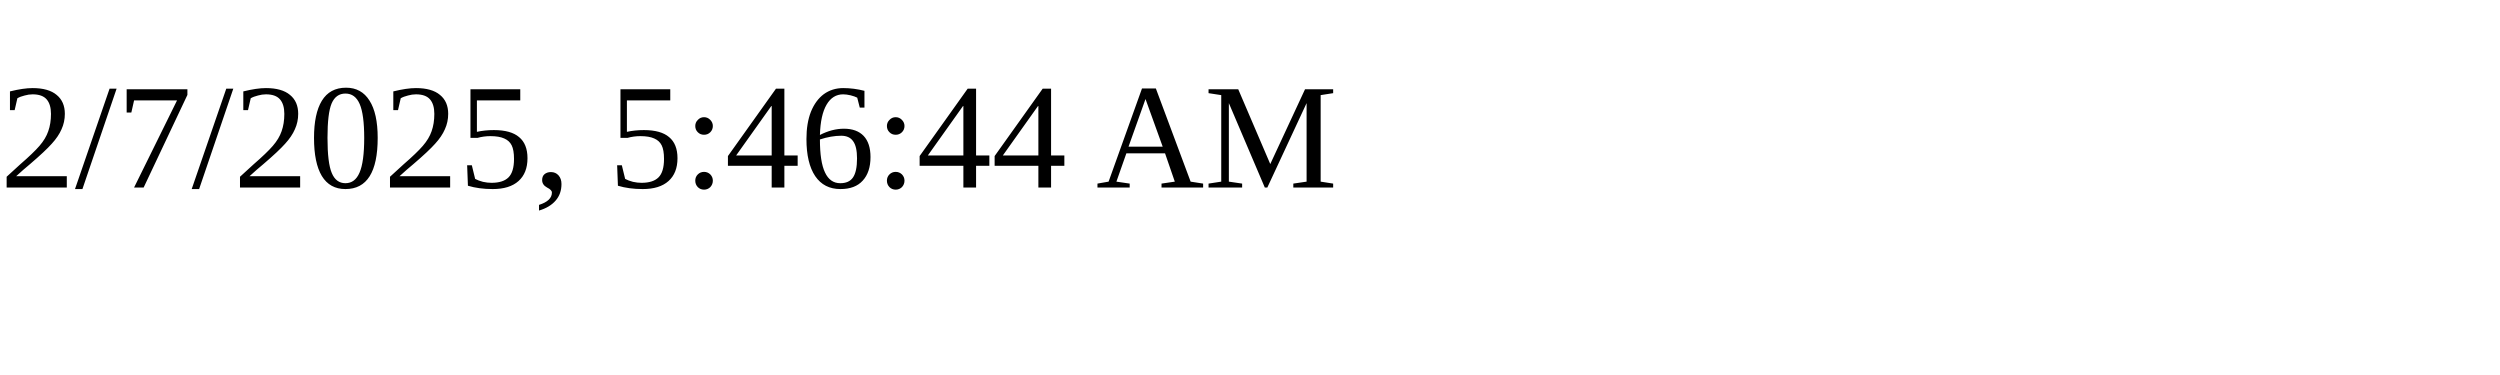
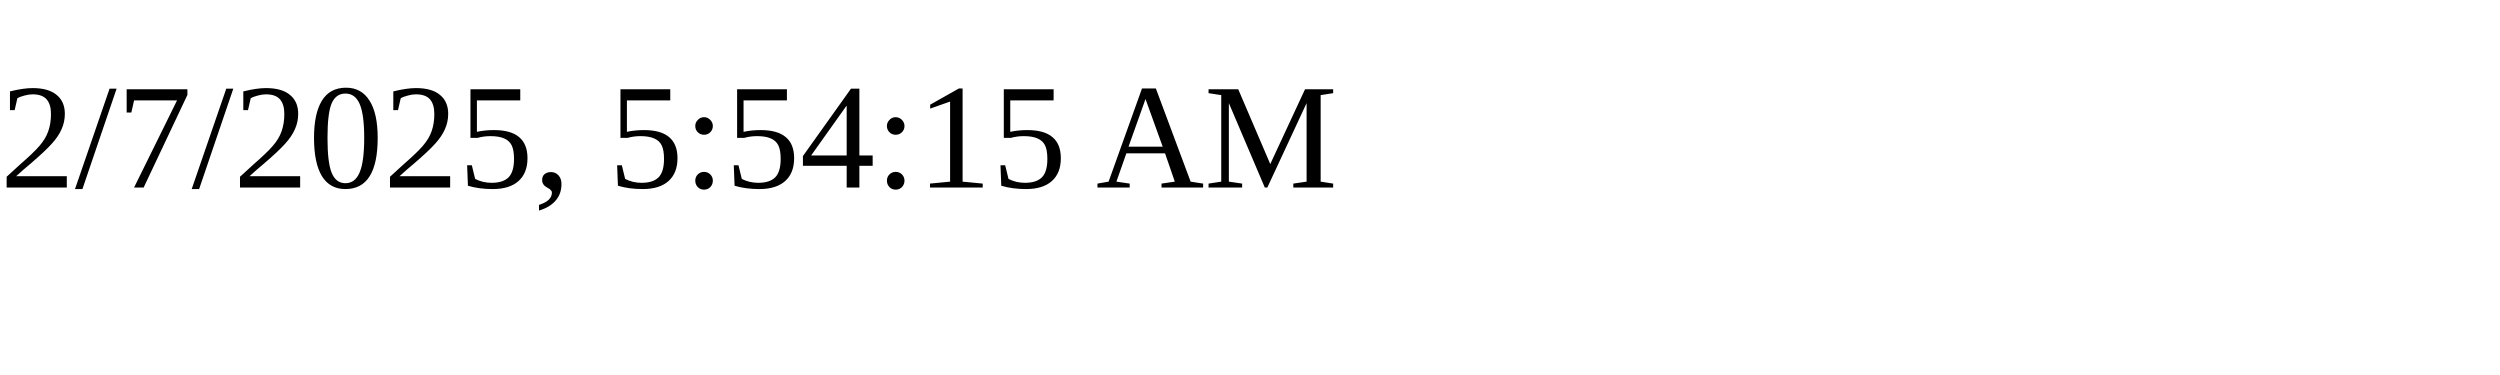
<svg xmlns="http://www.w3.org/2000/svg" height="30" width="200">
-   <text x="0" y="15">2/7/2025, 5:46:44 AM</text>
+   <text x="0" y="15">2/7/2025, 5:54:15 AM</text>
</svg>
